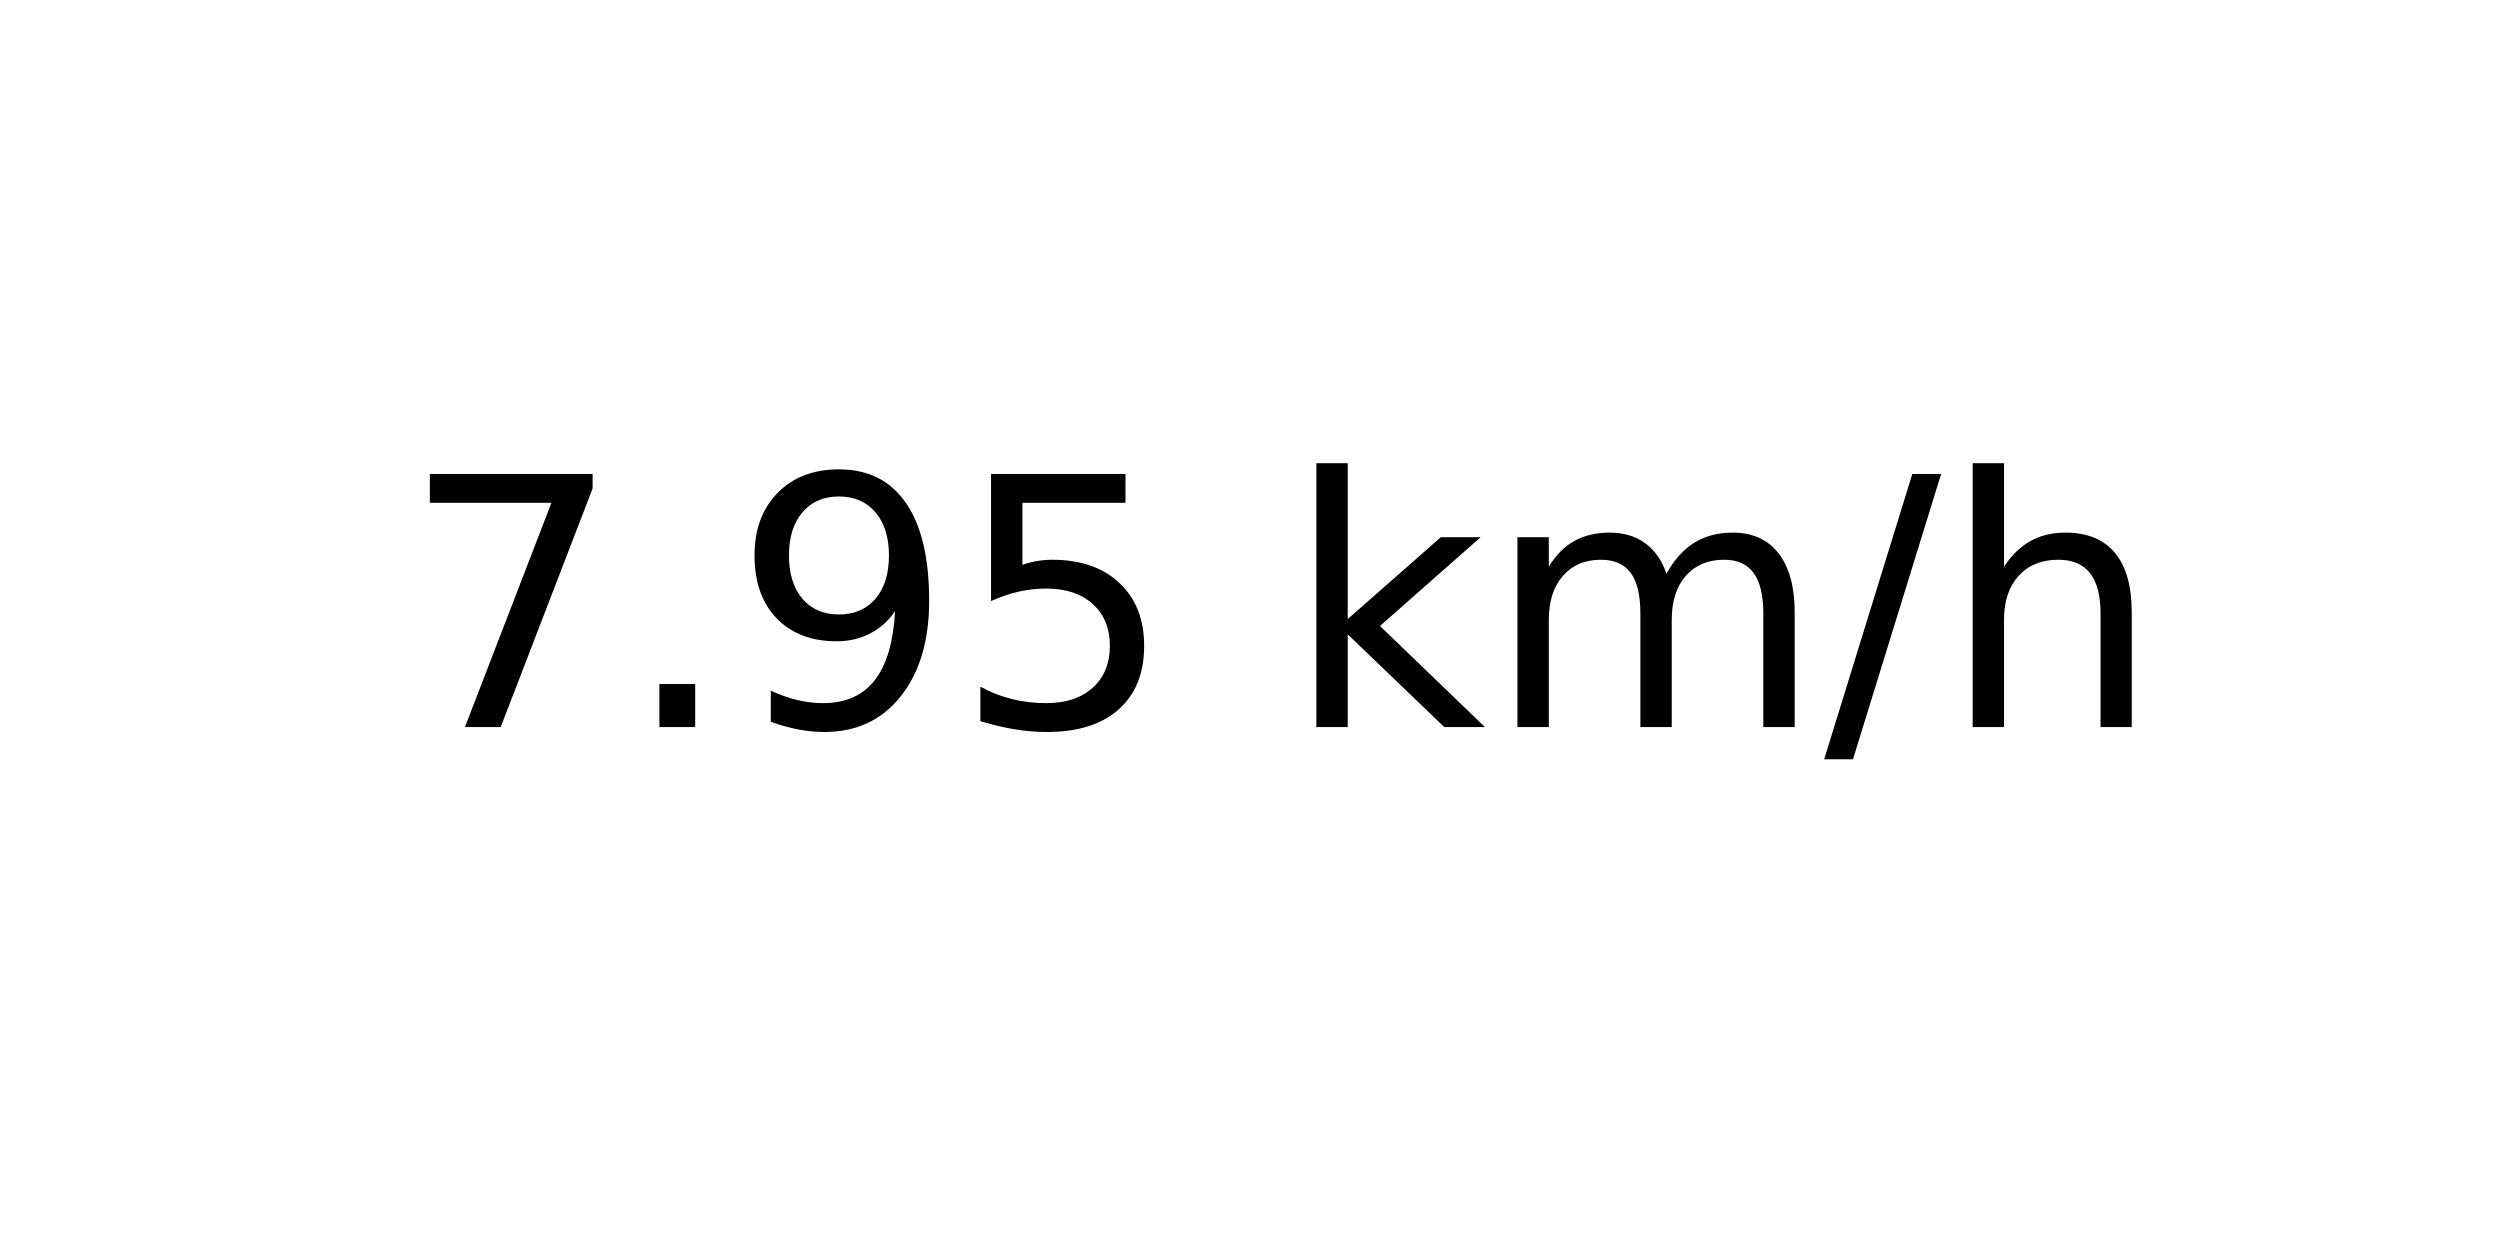
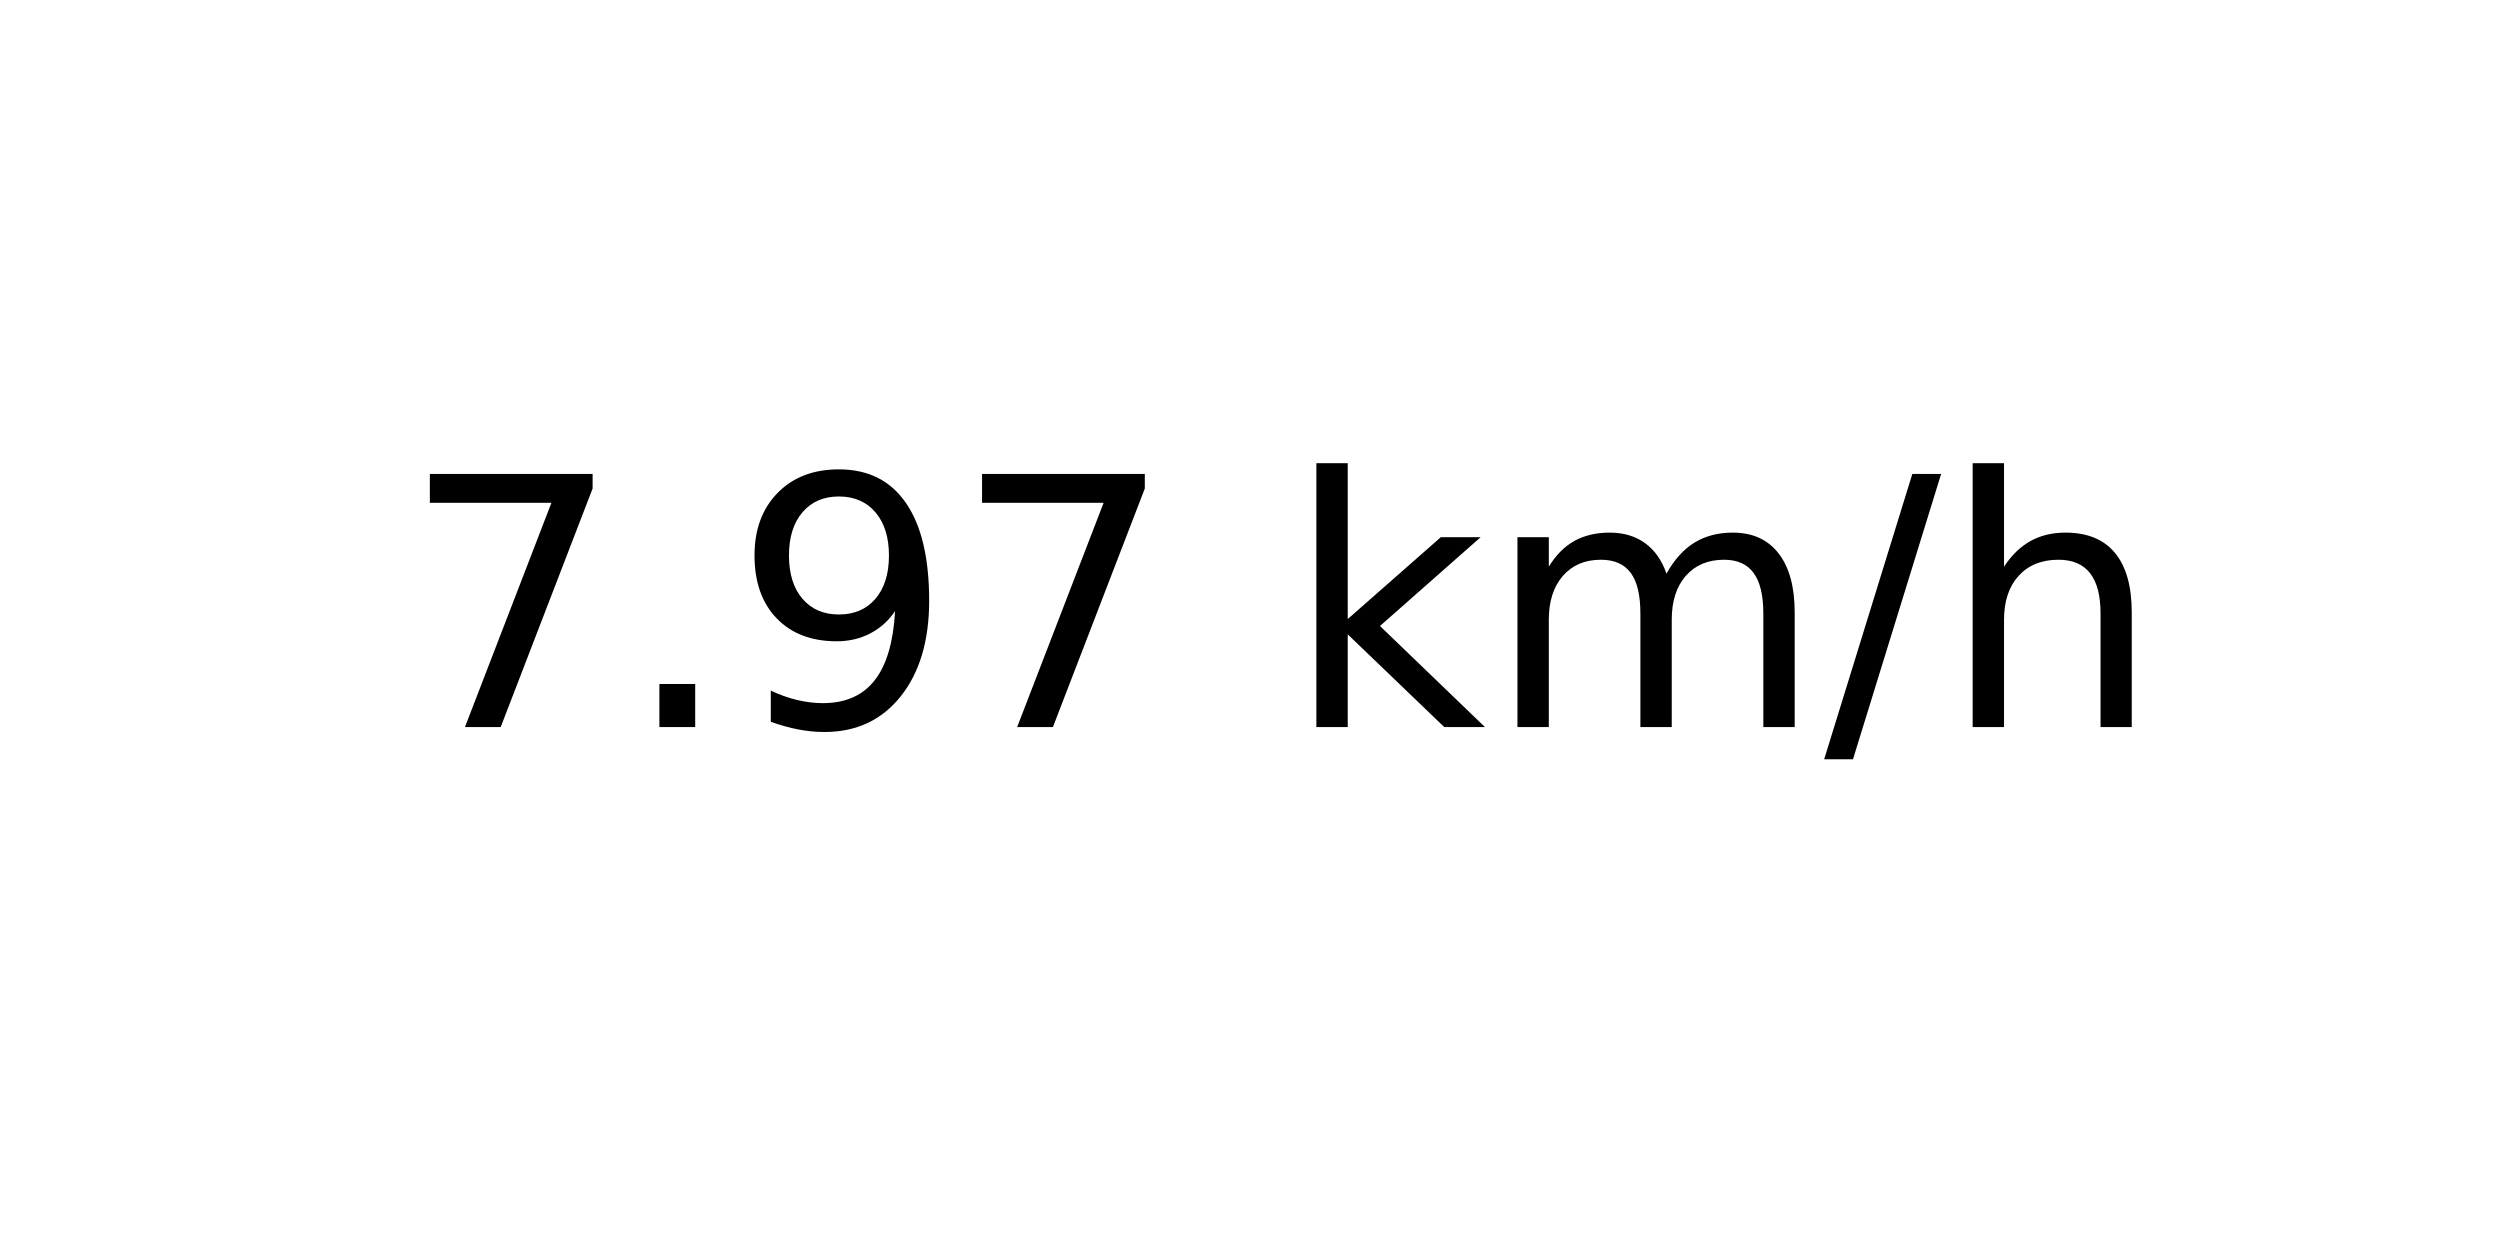
<svg xmlns="http://www.w3.org/2000/svg" xmlns:xlink="http://www.w3.org/1999/xlink" width="72pt" height="36pt" viewBox="0 0 72 36" version="1.1">
  <defs>
    <style type="text/css">*{stroke-linejoin: round; stroke-linecap: butt}</style>
  </defs>
  <g id="figure_1">
    <g id="axes_1">
      <g id="text_1">
        <g transform="translate(11.55937 20.93937) scale(0.1 -0.1)">
          <defs>
            <path id="DejaVuSans-37" d="M 525 4666  L 3525 4666  L 3525 4397  L 1831 0  L 1172 0  L 2766 4134  L 525 4134  L 525 4666  z " transform="scale(0.015625)" />
            <path id="DejaVuSans-2e" d="M 684 794  L 1344 794  L 1344 0  L 684 0  L 684 794  z " transform="scale(0.015625)" />
            <path id="DejaVuSans-39" d="M 703 97  L 703 672  Q 941 559 1184 500  Q 1428 441 1663 441  Q 2288 441 2617 861  Q 2947 1281 2994 2138  Q 2813 1869 2534 1725  Q 2256 1581 1919 1581  Q 1219 1581 811 2004  Q 403 2428 403 3163  Q 403 3881 828 4315  Q 1253 4750 1959 4750  Q 2769 4750 3195 4129  Q 3622 3509 3622 2328  Q 3622 1225 3098 567  Q 2575 -91 1691 -91  Q 1453 -91 1209 -44  Q 966 3 703 97  z M 1959 2075  Q 2384 2075 2632 2365  Q 2881 2656 2881 3163  Q 2881 3666 2632 3958  Q 2384 4250 1959 4250  Q 1534 4250 1286 3958  Q 1038 3666 1038 3163  Q 1038 2656 1286 2365  Q 1534 2075 1959 2075  z " transform="scale(0.015625)" />
-             <path id="DejaVuSans-35" d="M 691 4666  L 3169 4666  L 3169 4134  L 1269 4134  L 1269 2991  Q 1406 3038 1543 3061  Q 1681 3084 1819 3084  Q 2600 3084 3056 2656  Q 3513 2228 3513 1497  Q 3513 744 3044 326  Q 2575 -91 1722 -91  Q 1428 -91 1123 -41  Q 819 9 494 109  L 494 744  Q 775 591 1075 516  Q 1375 441 1709 441  Q 2250 441 2565 725  Q 2881 1009 2881 1497  Q 2881 1984 2565 2268  Q 2250 2553 1709 2553  Q 1456 2553 1204 2497  Q 953 2441 691 2322  L 691 4666  z " transform="scale(0.015625)" />
            <path id="DejaVuSans-20" transform="scale(0.015625)" />
            <path id="DejaVuSans-6b" d="M 581 4863  L 1159 4863  L 1159 1991  L 2875 3500  L 3609 3500  L 1753 1863  L 3688 0  L 2938 0  L 1159 1709  L 1159 0  L 581 0  L 581 4863  z " transform="scale(0.015625)" />
            <path id="DejaVuSans-6d" d="M 3328 2828  Q 3544 3216 3844 3400  Q 4144 3584 4550 3584  Q 5097 3584 5394 3201  Q 5691 2819 5691 2113  L 5691 0  L 5113 0  L 5113 2094  Q 5113 2597 4934 2840  Q 4756 3084 4391 3084  Q 3944 3084 3684 2787  Q 3425 2491 3425 1978  L 3425 0  L 2847 0  L 2847 2094  Q 2847 2600 2669 2842  Q 2491 3084 2119 3084  Q 1678 3084 1418 2786  Q 1159 2488 1159 1978  L 1159 0  L 581 0  L 581 3500  L 1159 3500  L 1159 2956  Q 1356 3278 1631 3431  Q 1906 3584 2284 3584  Q 2666 3584 2933 3390  Q 3200 3197 3328 2828  z " transform="scale(0.015625)" />
            <path id="DejaVuSans-2f" d="M 1625 4666  L 2156 4666  L 531 -594  L 0 -594  L 1625 4666  z " transform="scale(0.015625)" />
            <path id="DejaVuSans-68" d="M 3513 2113  L 3513 0  L 2938 0  L 2938 2094  Q 2938 2591 2744 2837  Q 2550 3084 2163 3084  Q 1697 3084 1428 2787  Q 1159 2491 1159 1978  L 1159 0  L 581 0  L 581 4863  L 1159 4863  L 1159 2956  Q 1366 3272 1645 3428  Q 1925 3584 2291 3584  Q 2894 3584 3203 3211  Q 3513 2838 3513 2113  z " transform="scale(0.015625)" />
          </defs>
          <use xlink:href="#DejaVuSans-37" />
          <use xlink:href="#DejaVuSans-2e" x="63.623" />
          <use xlink:href="#DejaVuSans-39" x="95.41" />
-           <use xlink:href="#DejaVuSans-35" x="159.033" />
+           <use xlink:href="#DejaVuSans-37" x="159.033" />
          <use xlink:href="#DejaVuSans-20" x="222.656" />
          <use xlink:href="#DejaVuSans-6b" x="254.443" />
          <use xlink:href="#DejaVuSans-6d" x="312.354" />
          <use xlink:href="#DejaVuSans-2f" x="409.766" />
          <use xlink:href="#DejaVuSans-68" x="443.457" />
        </g>
      </g>
    </g>
  </g>
</svg>
